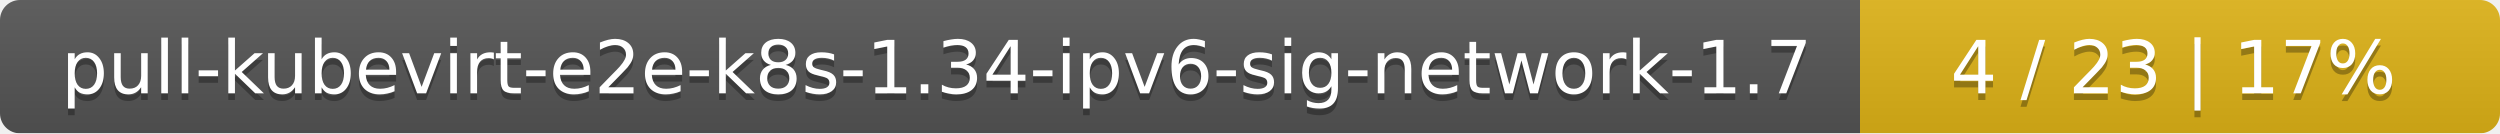
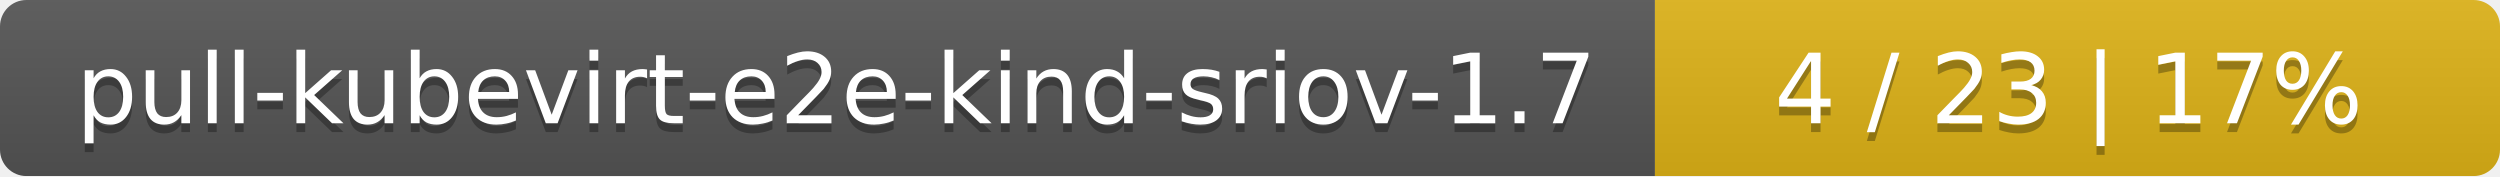
- <svg xmlns="http://www.w3.org/2000/svg" width="375" height="20">
+ <svg xmlns="http://www.w3.org/2000/svg" width="284" height="20">
  <linearGradient id="smooth" x2="0" y2="100%">
    <stop offset="0" stop-color="#bbb" stop-opacity=".1" />
    <stop offset="1" stop-opacity=".1" />
  </linearGradient>
  <mask id="round">
-     <rect width="375" height="20" rx="3" fill="#fff" />
+     <rect width="284" height="20" rx="3" fill="#fff" />
  </mask>
  <g mask="url(#round)">
-     <rect width="279" height="20" fill="#555" />
-     <rect x="279" width="96" height="20" fill="#dfb317" />
-     <rect width="375" height="20" fill="url(#smooth)" />
+     <rect width="188" height="20" fill="#555" />
+     <rect x="188" width="96" height="20" fill="#dfb317" />
+     <rect width="284" height="20" fill="url(#smooth)" />
  </g>
  <g fill="#fff" text-anchor="middle" font-family="DejaVu Sans,Verdana,Geneva,sans-serif" font-size="11">
-     <text x="140.5" y="15" fill="#010101" fill-opacity=".3">pull-kubevirt-e2e-k8s-1.34-ipv6-sig-network-1.7</text>
-     <text x="140.5" y="14">pull-kubevirt-e2e-k8s-1.34-ipv6-sig-network-1.7</text>
-     <text x="326" y="15" fill="#010101" fill-opacity=".3">4 / 23    |    17%</text>
-     <text x="326" y="14">4 / 23    |    17%</text>
+     <text x="95" y="15" fill="#010101" fill-opacity=".3">pull-kubevirt-e2e-kind-sriov-1.7</text>
+     <text x="95" y="14">pull-kubevirt-e2e-kind-sriov-1.7</text>
+     <text x="235" y="15" fill="#010101" fill-opacity=".3">4 / 23    |    17%</text>
+     <text x="235" y="14">4 / 23    |    17%</text>
  </g>
</svg>
